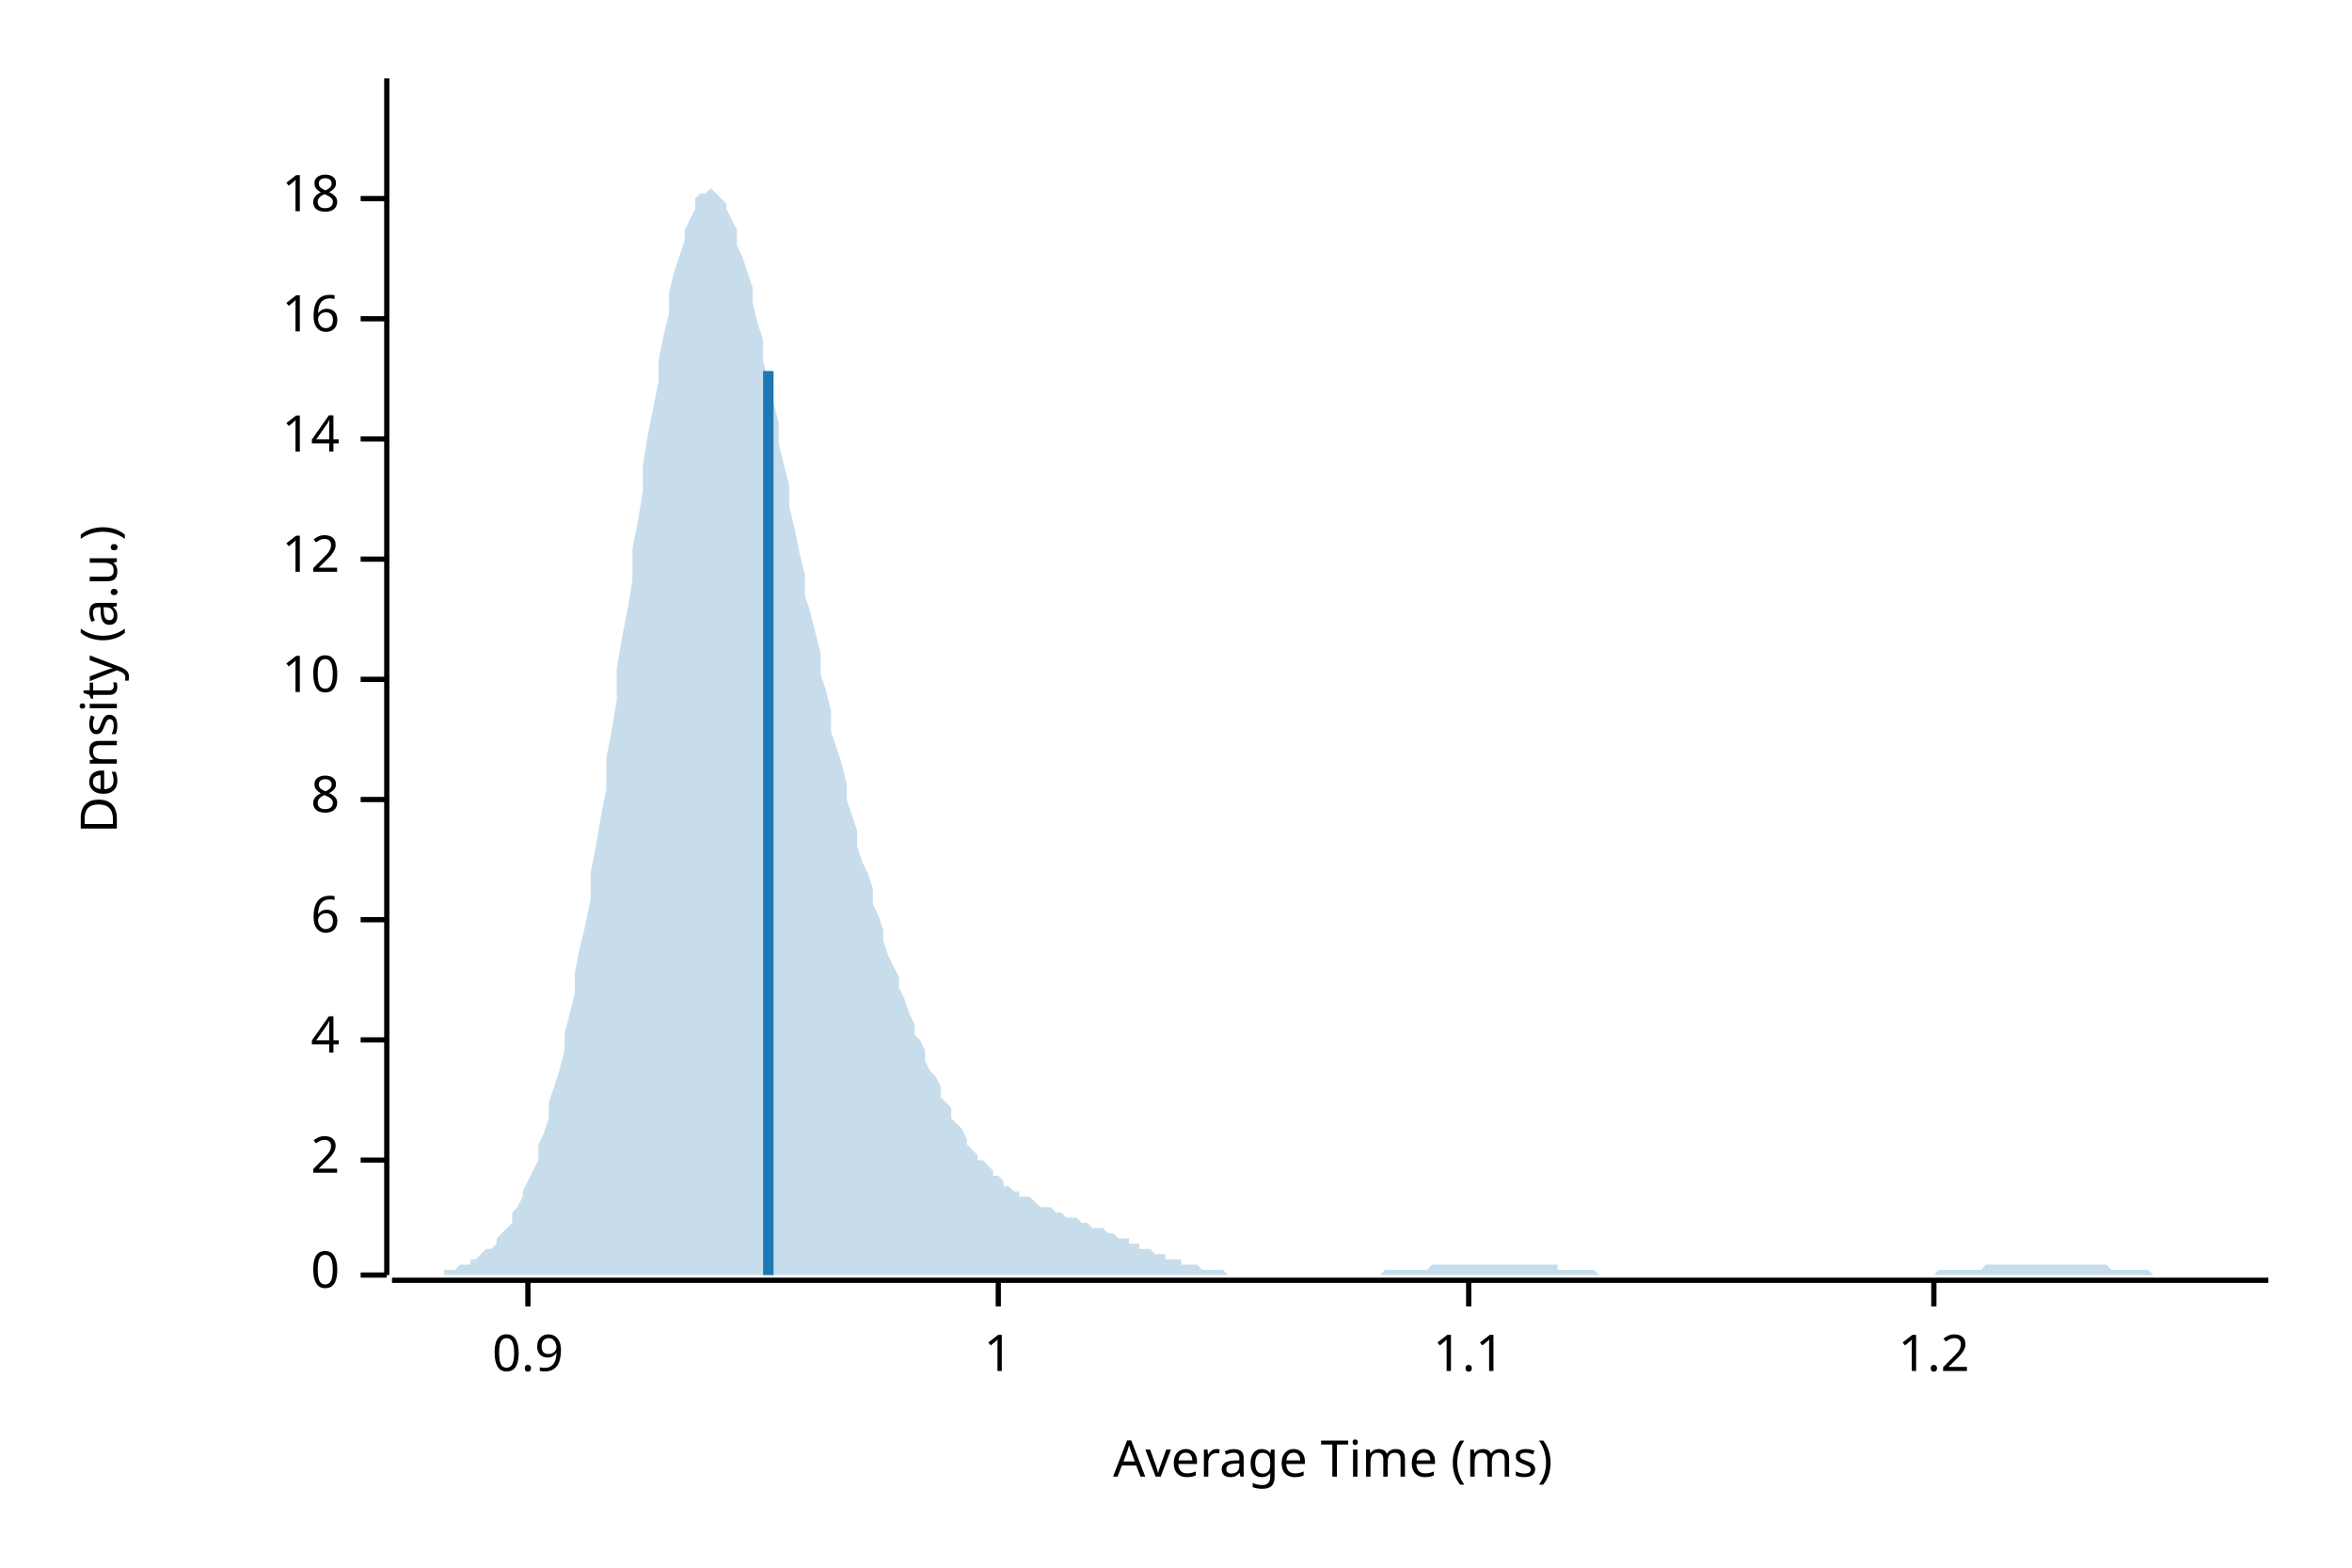
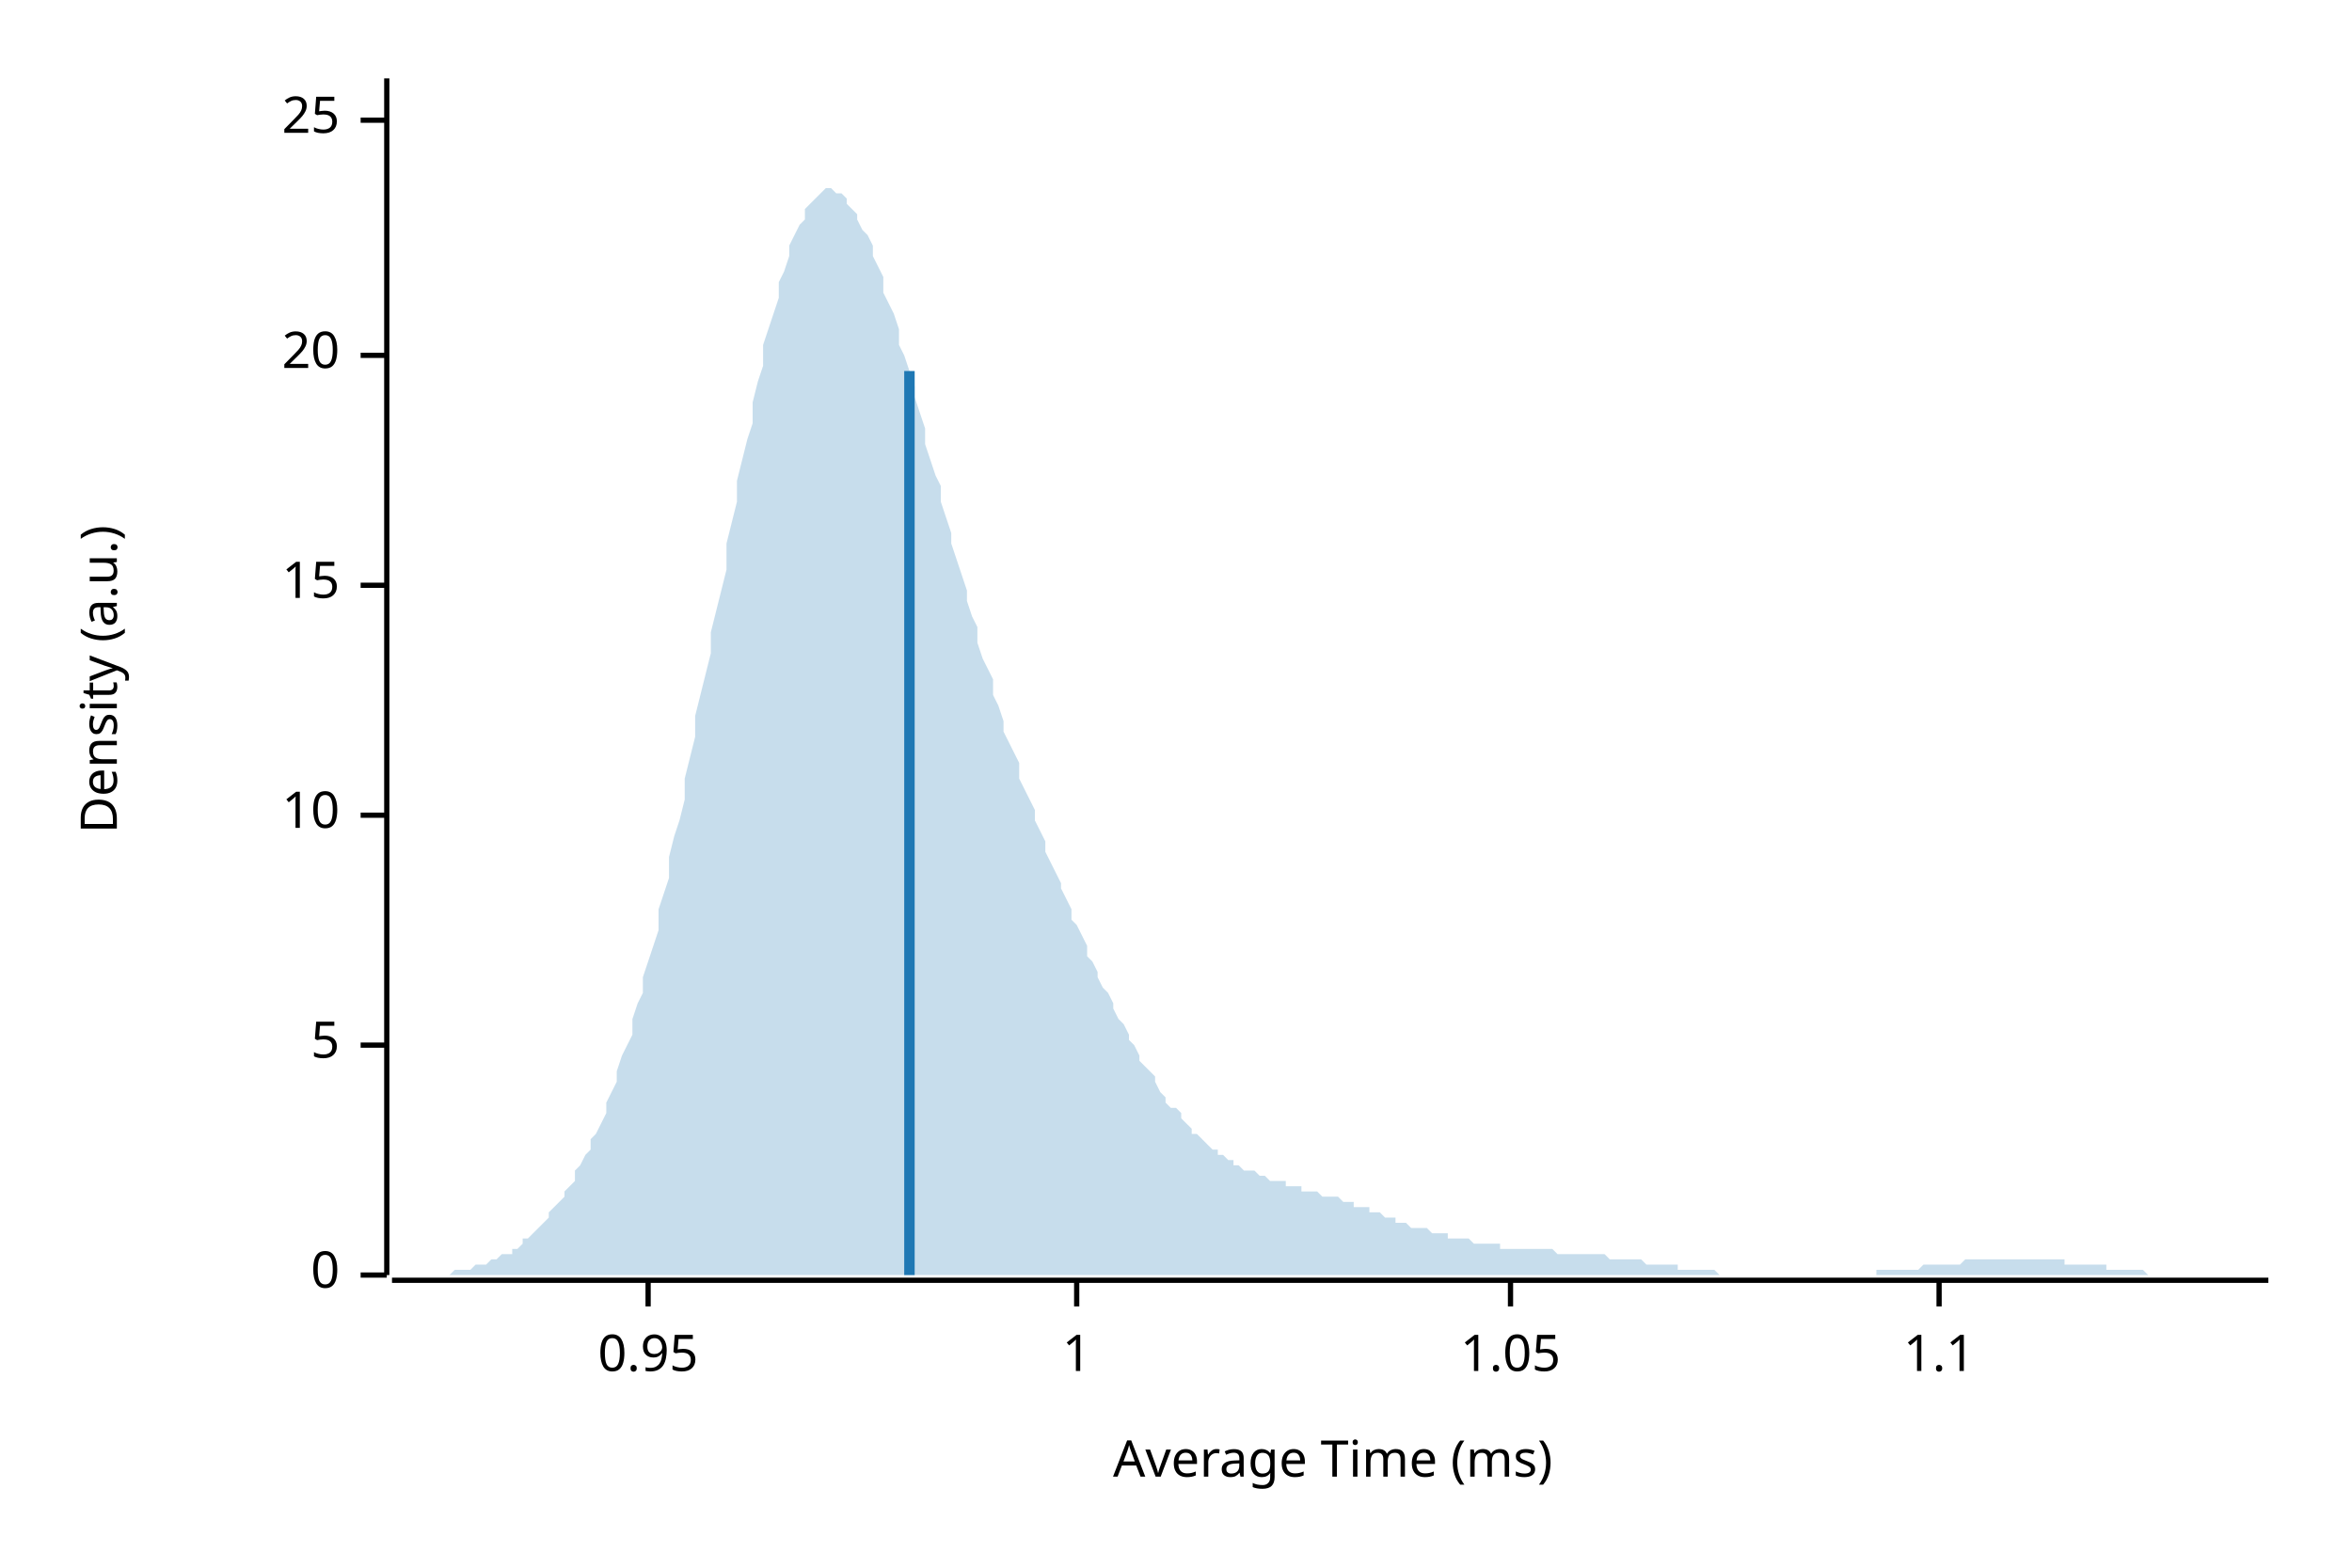
<svg xmlns="http://www.w3.org/2000/svg" width="450" height="300" viewBox="0 0 450 300">
  <text x="15" y="130" dy="0.76em" text-anchor="middle" font-family="sans-serif" font-size="9.677" opacity="1" fill="#000000" transform="rotate(270, 15, 130)">
Density (a.u.)
</text>
  <text x="255" y="285" dy="-0.5ex" text-anchor="middle" font-family="sans-serif" font-size="9.677" opacity="1" fill="#000000">
Average Time (ms)
</text>
  <polyline fill="none" opacity="1" stroke="#000000" stroke-width="1" points="74,15 74,244 " />
  <text x="65" y="244" dy="0.5ex" text-anchor="end" font-family="sans-serif" font-size="9.677" opacity="1" fill="#000000">
0
</text>
  <polyline fill="none" opacity="1" stroke="#000000" stroke-width="1" points="69,244 74,244 " />
-   <text x="65" y="222" dy="0.5ex" text-anchor="end" font-family="sans-serif" font-size="9.677" opacity="1" fill="#000000">
- 2
+   <text x="65" y="200" dy="0.5ex" text-anchor="end" font-family="sans-serif" font-size="9.677" opacity="1" fill="#000000">
+ 5
</text>
-   <polyline fill="none" opacity="1" stroke="#000000" stroke-width="1" points="69,222 74,222 " />
-   <text x="65" y="199" dy="0.5ex" text-anchor="end" font-family="sans-serif" font-size="9.677" opacity="1" fill="#000000">
- 4
- </text>
-   <polyline fill="none" opacity="1" stroke="#000000" stroke-width="1" points="69,199 74,199 " />
-   <text x="65" y="176" dy="0.5ex" text-anchor="end" font-family="sans-serif" font-size="9.677" opacity="1" fill="#000000">
- 6
- </text>
-   <polyline fill="none" opacity="1" stroke="#000000" stroke-width="1" points="69,176 74,176 " />
-   <text x="65" y="153" dy="0.5ex" text-anchor="end" font-family="sans-serif" font-size="9.677" opacity="1" fill="#000000">
- 8
- </text>
-   <polyline fill="none" opacity="1" stroke="#000000" stroke-width="1" points="69,153 74,153 " />
-   <text x="65" y="130" dy="0.5ex" text-anchor="end" font-family="sans-serif" font-size="9.677" opacity="1" fill="#000000">
+   <polyline fill="none" opacity="1" stroke="#000000" stroke-width="1" points="69,200 74,200 " />
+   <text x="65" y="156" dy="0.5ex" text-anchor="end" font-family="sans-serif" font-size="9.677" opacity="1" fill="#000000">
10
</text>
-   <polyline fill="none" opacity="1" stroke="#000000" stroke-width="1" points="69,130 74,130 " />
-   <text x="65" y="107" dy="0.5ex" text-anchor="end" font-family="sans-serif" font-size="9.677" opacity="1" fill="#000000">
- 12
+   <polyline fill="none" opacity="1" stroke="#000000" stroke-width="1" points="69,156 74,156 " />
+   <text x="65" y="112" dy="0.5ex" text-anchor="end" font-family="sans-serif" font-size="9.677" opacity="1" fill="#000000">
+ 15
</text>
-   <polyline fill="none" opacity="1" stroke="#000000" stroke-width="1" points="69,107 74,107 " />
-   <text x="65" y="84" dy="0.5ex" text-anchor="end" font-family="sans-serif" font-size="9.677" opacity="1" fill="#000000">
- 14
+   <polyline fill="none" opacity="1" stroke="#000000" stroke-width="1" points="69,112 74,112 " />
+   <text x="65" y="68" dy="0.5ex" text-anchor="end" font-family="sans-serif" font-size="9.677" opacity="1" fill="#000000">
+ 20
</text>
-   <polyline fill="none" opacity="1" stroke="#000000" stroke-width="1" points="69,84 74,84 " />
-   <text x="65" y="61" dy="0.5ex" text-anchor="end" font-family="sans-serif" font-size="9.677" opacity="1" fill="#000000">
- 16
+   <polyline fill="none" opacity="1" stroke="#000000" stroke-width="1" points="69,68 74,68 " />
+   <text x="65" y="23" dy="0.5ex" text-anchor="end" font-family="sans-serif" font-size="9.677" opacity="1" fill="#000000">
+ 25
</text>
-   <polyline fill="none" opacity="1" stroke="#000000" stroke-width="1" points="69,61 74,61 " />
-   <text x="65" y="38" dy="0.5ex" text-anchor="end" font-family="sans-serif" font-size="9.677" opacity="1" fill="#000000">
- 18
+   <polyline fill="none" opacity="1" stroke="#000000" stroke-width="1" points="69,23 74,23 " />
+   <polyline fill="none" opacity="1" stroke="#000000" stroke-width="1" points="75,245 434,245 " />
+   <text x="124" y="255" dy="0.76em" text-anchor="middle" font-family="sans-serif" font-size="9.677" opacity="1" fill="#000000">
+ 0.95
</text>
-   <polyline fill="none" opacity="1" stroke="#000000" stroke-width="1" points="69,38 74,38 " />
-   <polyline fill="none" opacity="1" stroke="#000000" stroke-width="1" points="75,245 434,245 " />
-   <text x="101" y="255" dy="0.76em" text-anchor="middle" font-family="sans-serif" font-size="9.677" opacity="1" fill="#000000">
- 0.9
- </text>
-   <polyline fill="none" opacity="1" stroke="#000000" stroke-width="1" points="101,245 101,250 " />
-   <text x="191" y="255" dy="0.76em" text-anchor="middle" font-family="sans-serif" font-size="9.677" opacity="1" fill="#000000">
+   <polyline fill="none" opacity="1" stroke="#000000" stroke-width="1" points="124,245 124,250 " />
+   <text x="206" y="255" dy="0.76em" text-anchor="middle" font-family="sans-serif" font-size="9.677" opacity="1" fill="#000000">
1
</text>
-   <polyline fill="none" opacity="1" stroke="#000000" stroke-width="1" points="191,245 191,250 " />
-   <text x="281" y="255" dy="0.76em" text-anchor="middle" font-family="sans-serif" font-size="9.677" opacity="1" fill="#000000">
+   <polyline fill="none" opacity="1" stroke="#000000" stroke-width="1" points="206,245 206,250 " />
+   <text x="289" y="255" dy="0.76em" text-anchor="middle" font-family="sans-serif" font-size="9.677" opacity="1" fill="#000000">
+ 1.05
+ </text>
+   <polyline fill="none" opacity="1" stroke="#000000" stroke-width="1" points="289,245 289,250 " />
+   <text x="371" y="255" dy="0.76em" text-anchor="middle" font-family="sans-serif" font-size="9.677" opacity="1" fill="#000000">
1.1
</text>
-   <polyline fill="none" opacity="1" stroke="#000000" stroke-width="1" points="281,245 281,250 " />
-   <text x="370" y="255" dy="0.76em" text-anchor="middle" font-family="sans-serif" font-size="9.677" opacity="1" fill="#000000">
- 1.2
- </text>
-   <polyline fill="none" opacity="1" stroke="#000000" stroke-width="1" points="370,245 370,250 " />
-   <polygon opacity="0.25" fill="#1F78B4" points="75,244 75,244 76,244 77,244 77,244 78,244 79,244 80,244 80,244 81,244 82,244 82,244 83,244 84,244 85,244 85,243 86,243 87,243 87,243 88,242 89,242 90,242 90,241 91,241 92,240 92,240 93,239 94,239 95,238 95,237 96,236 97,235 98,234 98,232 99,231 100,229 100,228 101,226 102,224 103,222 103,219 104,217 105,214 105,211 106,208 107,205 108,201 108,198 109,194 110,190 110,186 111,181 112,177 113,172 113,167 114,162 115,156 116,151 116,145 117,140 118,134 118,128 119,122 120,117 121,111 121,105 122,100 123,94 123,89 124,83 125,78 126,73 126,69 127,64 128,60 128,56 129,52 130,49 131,46 131,44 132,42 133,40 133,38 134,37 135,37 136,36 136,36 137,37 138,38 139,39 139,40 140,42 141,44 141,47 142,49 143,52 144,55 144,58 145,62 146,65 146,69 147,73 148,77 149,81 149,85 150,89 151,93 151,97 152,101 153,106 154,110 154,114 155,117 156,121 157,125 157,129 158,132 159,136 159,140 160,143 161,146 162,150 162,153 163,156 164,159 164,162 165,165 166,167 167,170 167,173 168,175 169,178 169,180 170,183 171,185 172,187 172,189 173,191 174,194 175,196 175,198 176,199 177,201 177,203 178,205 179,206 180,208 180,210 181,211 182,212 182,214 183,215 184,216 185,218 185,219 186,220 187,221 187,222 188,222 189,223 190,224 190,225 191,225 192,226 192,227 193,227 194,228 195,228 195,229 196,229 197,229 198,230 198,230 199,231 200,231 200,231 201,231 202,232 203,232 203,232 204,233 205,233 205,233 206,233 207,234 208,234 208,234 209,235 210,235 210,235 211,235 212,236 213,236 213,236 214,237 215,237 216,237 216,238 217,238 218,238 218,239 219,239 220,239 221,240 221,240 222,240 223,240 223,241 224,241 225,241 226,241 226,242 227,242 228,242 228,242 229,242 230,243 231,243 231,243 232,243 233,243 233,243 234,243 235,244 236,244 236,244 237,244 238,244 239,244 239,244 240,244 241,244 241,244 242,244 243,244 244,244 244,244 245,244 246,244 246,244 247,244 248,244 249,244 249,244 250,244 251,244 251,244 252,244 253,244 254,244 254,244 255,244 256,244 257,244 257,244 258,244 259,244 259,244 260,244 261,244 262,244 262,244 263,244 264,244 264,244 265,243 266,243 267,243 267,243 268,243 269,243 269,243 270,243 271,243 272,243 272,243 273,243 274,242 275,242 275,242 276,242 277,242 277,242 278,242 279,242 280,242 280,242 281,242 282,242 282,242 283,242 284,242 285,242 285,242 286,242 287,242 287,242 288,242 289,242 290,242 290,242 291,242 292,242 292,242 293,242 294,242 295,242 295,242 296,242 297,242 298,242 298,243 299,243 300,243 300,243 301,243 302,243 303,243 303,243 304,243 305,243 305,243 306,244 307,244 308,244 308,244 309,244 310,244 310,244 311,244 312,244 313,244 313,244 314,244 315,244 316,244 316,244 317,244 318,244 318,244 319,244 320,244 321,244 321,244 322,244 323,244 323,244 324,244 325,244 326,244 326,244 327,244 328,244 328,244 329,244 330,244 331,244 331,244 332,244 333,244 333,244 334,244 335,244 336,244 336,244 337,244 338,244 339,244 339,244 340,244 341,244 341,244 342,244 343,244 344,244 344,244 345,244 346,244 346,244 347,244 348,244 349,244 349,244 350,244 351,244 351,244 352,244 353,244 354,244 354,244 355,244 356,244 357,244 357,244 358,244 359,244 359,244 360,244 361,244 362,244 362,244 363,244 364,244 364,244 365,244 366,244 367,244 367,244 368,244 369,244 369,244 370,244 371,243 372,243 372,243 373,243 374,243 375,243 375,243 376,243 377,243 377,243 378,243 379,243 380,242 380,242 381,242 382,242 382,242 383,242 384,242 385,242 385,242 386,242 387,242 387,242 388,242 389,242 390,242 390,242 391,242 392,242 392,242 393,242 394,242 395,242 395,242 396,242 397,242 398,242 398,242 399,242 400,242 400,242 401,242 402,242 403,242 403,242 404,243 405,243 405,243 406,243 407,243 408,243 408,243 409,243 410,243 410,243 411,243 412,244 413,244 413,244 414,244 415,244 416,244 416,244 417,244 418,244 418,244 419,244 420,244 421,244 421,244 422,244 423,244 423,244 424,244 425,244 426,244 426,244 427,244 428,244 428,244 429,244 430,244 431,244 431,244 432,244 433,244 434,244 434,244 75,244 " />
-   <polyline fill="none" opacity="1" stroke="#1F78B4" stroke-width="2" points="147,244 147,71 " />
+   <polyline fill="none" opacity="1" stroke="#000000" stroke-width="1" points="371,245 371,250 " />
+   <polygon opacity="0.25" fill="#1F78B4" points="75,244 75,244 76,244 77,244 77,244 78,244 79,244 80,244 80,244 81,244 82,244 82,244 83,244 84,244 85,244 85,244 86,244 87,243 87,243 88,243 89,243 90,243 90,243 91,242 92,242 92,242 93,242 94,241 95,241 95,241 96,240 97,240 98,240 98,239 99,239 100,238 100,237 101,237 102,236 103,235 103,235 104,234 105,233 105,232 106,231 107,230 108,229 108,228 109,227 110,226 110,224 111,223 112,221 113,220 113,218 114,217 115,215 116,213 116,211 117,209 118,207 118,205 119,202 120,200 121,198 121,195 122,192 123,190 123,187 124,184 125,181 126,178 126,174 127,171 128,168 128,164 129,160 130,157 131,153 131,149 132,145 133,141 133,137 134,133 135,129 136,125 136,121 137,117 138,113 139,109 139,104 140,100 141,96 141,92 142,88 143,84 144,81 144,77 145,73 146,70 146,66 147,63 148,60 149,57 149,54 150,52 151,49 151,47 152,45 153,43 154,42 154,40 155,39 156,38 157,37 157,37 158,36 159,36 159,36 160,37 161,37 162,38 162,39 163,40 164,41 164,42 165,44 166,45 167,47 167,49 168,51 169,53 169,56 170,58 171,60 172,63 172,66 173,68 174,71 175,74 175,76 176,79 177,82 177,85 178,88 179,91 180,93 180,96 181,99 182,102 182,104 183,107 184,110 185,113 185,115 186,118 187,120 187,123 188,126 189,128 190,130 190,133 191,135 192,138 192,140 193,142 194,144 195,146 195,149 196,151 197,153 198,155 198,157 199,159 200,161 200,163 201,165 202,167 203,169 203,170 204,172 205,174 205,176 206,177 207,179 208,181 208,183 209,184 210,186 210,187 211,189 212,190 213,192 213,193 214,195 215,196 216,198 216,199 217,200 218,202 218,203 219,204 220,205 221,206 221,207 222,209 223,210 223,211 224,212 225,212 226,213 226,214 227,215 228,216 228,217 229,217 230,218 231,219 231,219 232,220 233,220 233,221 234,221 235,222 236,222 236,223 237,223 238,224 239,224 239,224 240,224 241,225 241,225 242,225 243,226 244,226 244,226 245,226 246,226 246,227 247,227 248,227 249,227 249,228 250,228 251,228 251,228 252,228 253,229 254,229 254,229 255,229 256,229 257,230 257,230 258,230 259,230 259,231 260,231 261,231 262,231 262,232 263,232 264,232 264,232 265,233 266,233 267,233 267,234 268,234 269,234 269,234 270,235 271,235 272,235 272,235 273,235 274,236 275,236 275,236 276,236 277,236 277,237 278,237 279,237 280,237 280,237 281,237 282,238 282,238 283,238 284,238 285,238 285,238 286,238 287,238 287,239 288,239 289,239 290,239 290,239 291,239 292,239 292,239 293,239 294,239 295,239 295,239 296,239 297,239 298,240 298,240 299,240 300,240 300,240 301,240 302,240 303,240 303,240 304,240 305,240 305,240 306,240 307,240 308,241 308,241 309,241 310,241 310,241 311,241 312,241 313,241 313,241 314,241 315,242 316,242 316,242 317,242 318,242 318,242 319,242 320,242 321,242 321,243 322,243 323,243 323,243 324,243 325,243 326,243 326,243 327,243 328,243 328,243 329,244 330,244 331,244 331,244 332,244 333,244 333,244 334,244 335,244 336,244 336,244 337,244 338,244 339,244 339,244 340,244 341,244 341,244 342,244 343,244 344,244 344,244 345,244 346,244 346,244 347,244 348,244 349,244 349,244 350,244 351,244 351,244 352,244 353,244 354,244 354,244 355,244 356,244 357,244 357,244 358,244 359,244 359,243 360,243 361,243 362,243 362,243 363,243 364,243 364,243 365,243 366,243 367,243 367,243 368,242 369,242 369,242 370,242 371,242 372,242 372,242 373,242 374,242 375,242 375,242 376,241 377,241 377,241 378,241 379,241 380,241 380,241 381,241 382,241 382,241 383,241 384,241 385,241 385,241 386,241 387,241 387,241 388,241 389,241 390,241 390,241 391,241 392,241 392,241 393,241 394,241 395,241 395,242 396,242 397,242 398,242 398,242 399,242 400,242 400,242 401,242 402,242 403,242 403,243 404,243 405,243 405,243 406,243 407,243 408,243 408,243 409,243 410,243 410,243 411,244 412,244 413,244 413,244 414,244 415,244 416,244 416,244 417,244 418,244 418,244 419,244 420,244 421,244 421,244 422,244 423,244 423,244 424,244 425,244 426,244 426,244 427,244 428,244 428,244 429,244 430,244 431,244 431,244 432,244 433,244 434,244 434,244 75,244 " />
+   <polyline fill="none" opacity="1" stroke="#1F78B4" stroke-width="2" points="174,244 174,71 " />
</svg>
